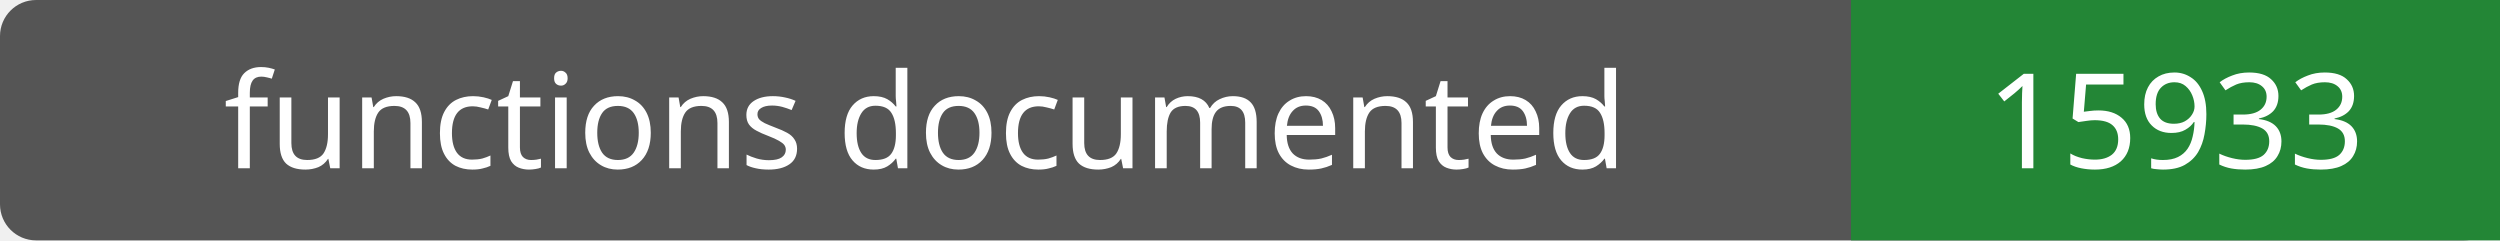
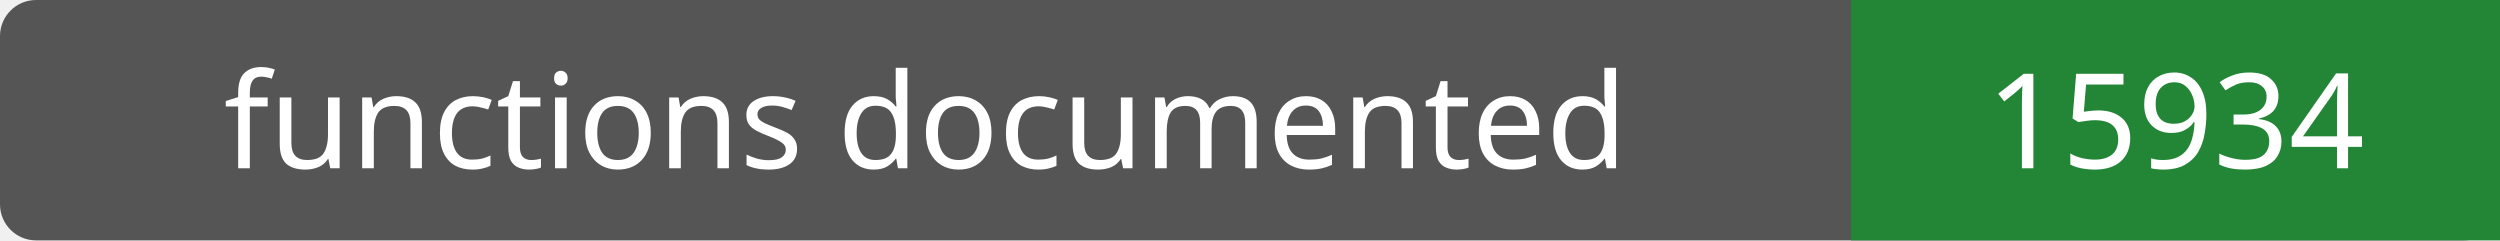
- <svg xmlns="http://www.w3.org/2000/svg" width="208" height="20" role="img" aria-label="functions documented: 15933">
+ <svg xmlns="http://www.w3.org/2000/svg" width="208" height="20" role="img" aria-label="functions documented: 15934">
  <rect width="208" height="20" rx="3" fill="#555" />
  <path fill="#238636" d="M154 0h54v20H154z" />
  <g fill="#fff" text-anchor="middle" font-family="Verdana,sans-serif" font-size="11">
    <text x="77.0" y="14">functions documented</text>
-     <text x="181.0" y="14">15933</text>
+     <text x="181.0" y="14">15934</text>
  </g>
</svg>
